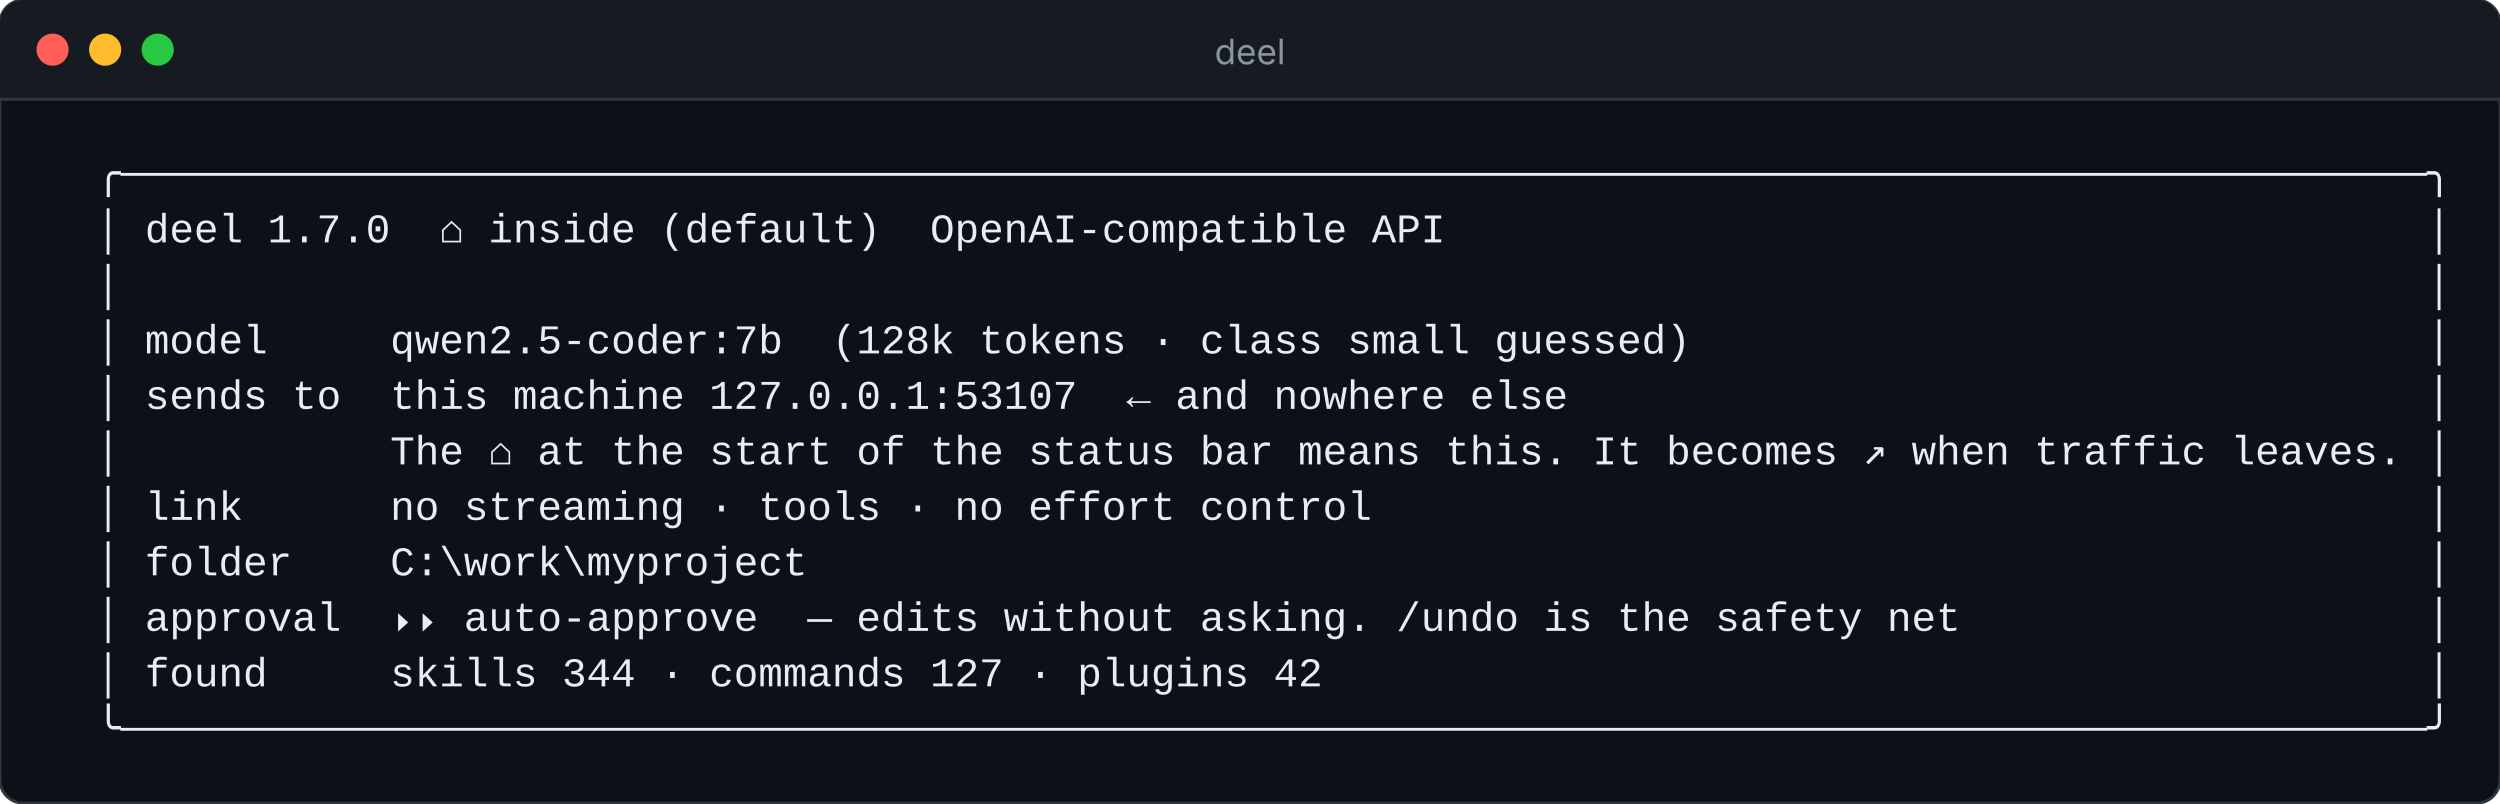
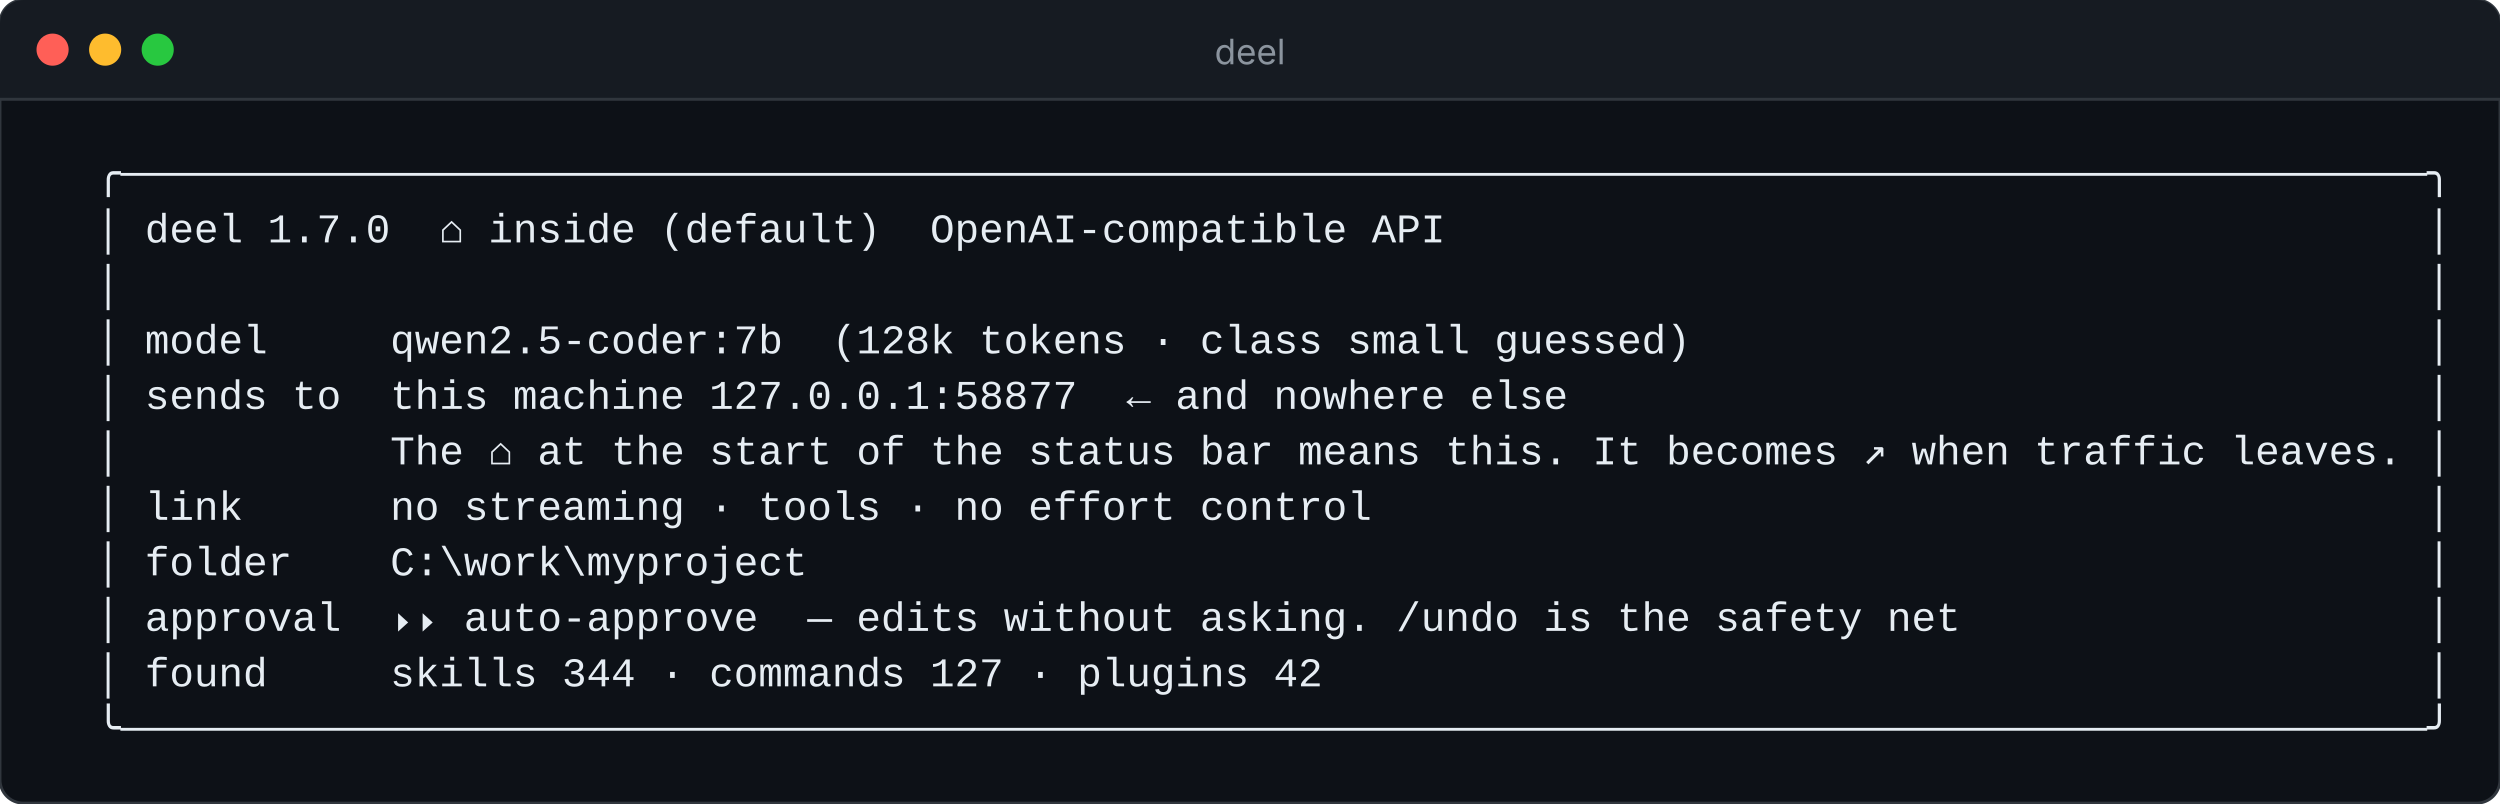
<svg xmlns="http://www.w3.org/2000/svg" width="856" height="275" viewBox="0 0 856 275" role="img" aria-label="deel — where your code can go, in one line">
  <rect width="856" height="275" rx="8" fill="#0d1117" stroke="#30363d" />
  <path d="M0 8a8 8 0 0 1 8-8h840a8 8 0 0 1 8 8v26H0z" fill="#161b22" />
  <line x1="0" y1="34" x2="856" y2="34" stroke="#30363d" />
  <circle cx="18" cy="17" r="5.5" fill="#ff5f57" />
  <circle cx="36" cy="17" r="5.5" fill="#febc2e" />
  <circle cx="54" cy="17" r="5.5" fill="#28c840" />
  <text x="428" y="22" fill="#8b949e" font-size="12" text-anchor="middle" font-family="ui-sans-serif,-apple-system,Segoe UI,sans-serif">deel</text>
  <g font-family="ui-monospace,SFMono-Regular,Menlo,Consolas,'Liberation Mono',monospace" font-size="14">
    <text x="16.0" y="64" fill="#e6edf3" textLength="823.2" lengthAdjust="spacing" xml:space="preserve">  ╭──────────────────────────────────────────────────────────────────────────────────────────────╮</text>
    <text x="16.0" y="83" fill="#e6edf3" textLength="823.2" lengthAdjust="spacing" xml:space="preserve">  │ deel 1.7.0  ⌂ inside (default)  OpenAI-compatible API                                        │</text>
    <text x="16.0" y="102" fill="#e6edf3" textLength="823.2" lengthAdjust="spacing" xml:space="preserve">  │                                                                                              │</text>
    <text x="16.0" y="121" fill="#e6edf3" textLength="823.2" lengthAdjust="spacing" xml:space="preserve">  │ model     qwen2.5-coder:7b  (128k tokens · class small guessed)                              │</text>
-     <text x="16.0" y="140" fill="#e6edf3" textLength="823.2" lengthAdjust="spacing" xml:space="preserve">  │ sends to  this machine 127.0.0.1:53107  ← and nowhere else                                   │</text>
+     <text x="16.0" y="140" fill="#e6edf3" textLength="823.2" lengthAdjust="spacing" xml:space="preserve">  │ sends to  this machine 127.0.0.1:58877  ← and nowhere else                                   │</text>
    <text x="16.0" y="159" fill="#e6edf3" textLength="823.2" lengthAdjust="spacing" xml:space="preserve">  │           The ⌂ at the start of the status bar means this. It becomes ↗ when traffic leaves. │</text>
    <text x="16.0" y="178" fill="#e6edf3" textLength="823.2" lengthAdjust="spacing" xml:space="preserve">  │ link      no streaming · tools · no effort control                                           │</text>
    <text x="16.0" y="197" fill="#e6edf3" textLength="823.2" lengthAdjust="spacing" xml:space="preserve">  │ folder    C:\work\myproject                                                                  │</text>
    <text x="16.0" y="216" fill="#e6edf3" textLength="823.2" lengthAdjust="spacing" xml:space="preserve">  │ approval  ⏵⏵ auto-approve  — edits without asking. /undo is the safety net                   │</text>
    <text x="16.0" y="235" fill="#e6edf3" textLength="823.2" lengthAdjust="spacing" xml:space="preserve">  │ found     skills 344 · commands 127 · plugins 42                                             │</text>
    <text x="16.0" y="254" fill="#e6edf3" textLength="823.2" lengthAdjust="spacing" xml:space="preserve">  ╰──────────────────────────────────────────────────────────────────────────────────────────────╯</text>
  </g>
</svg>
